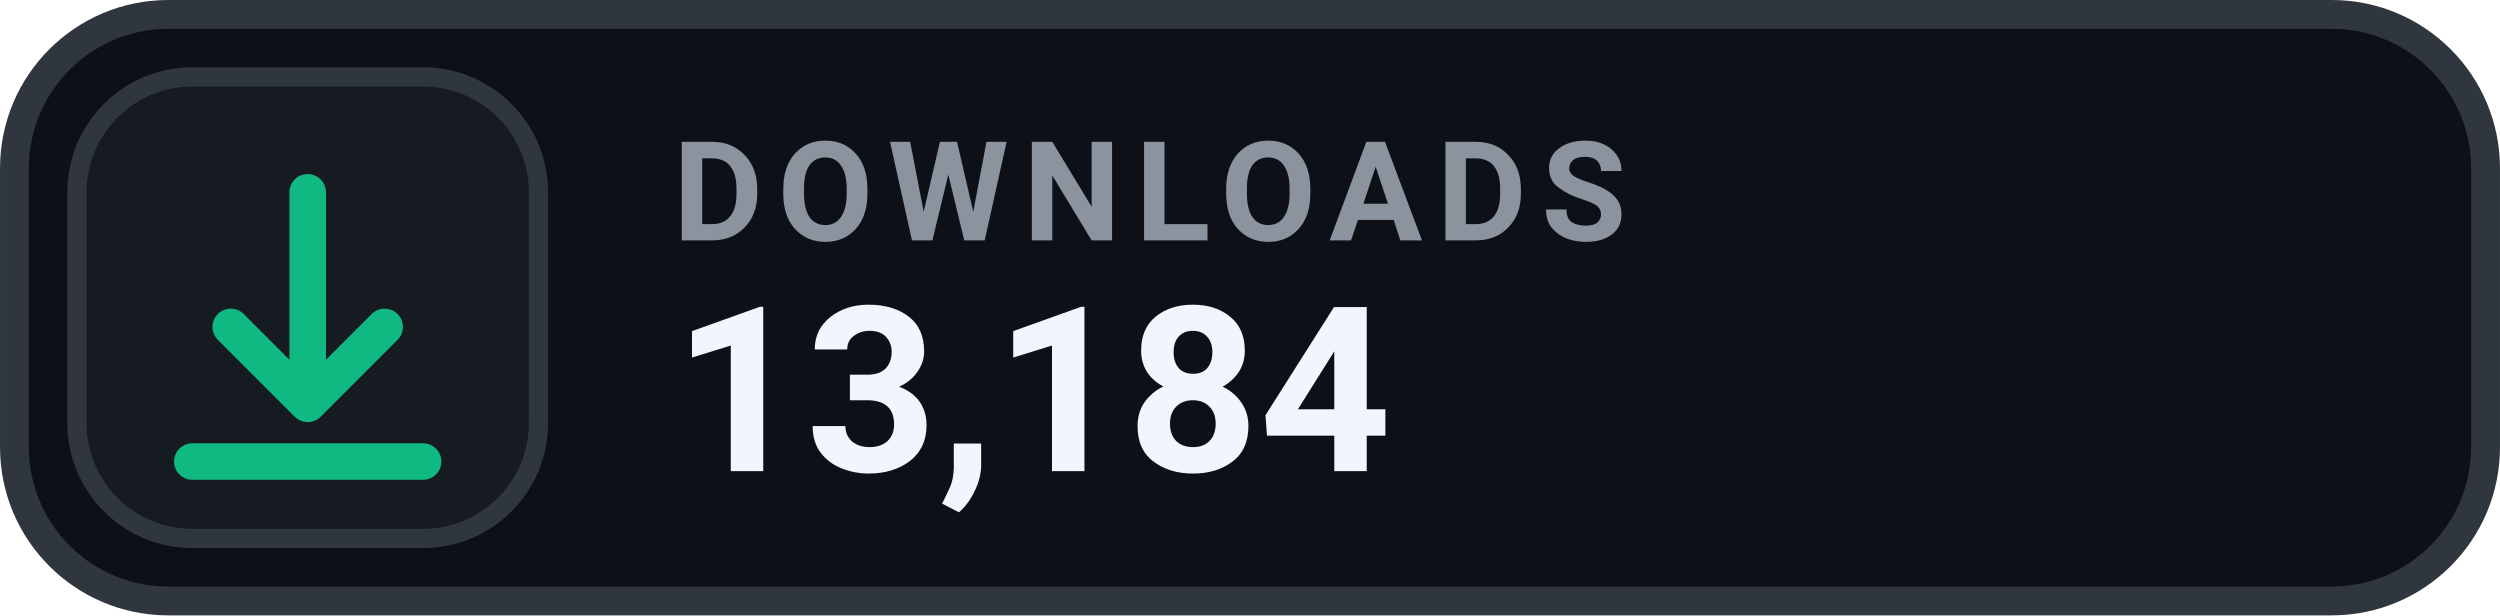
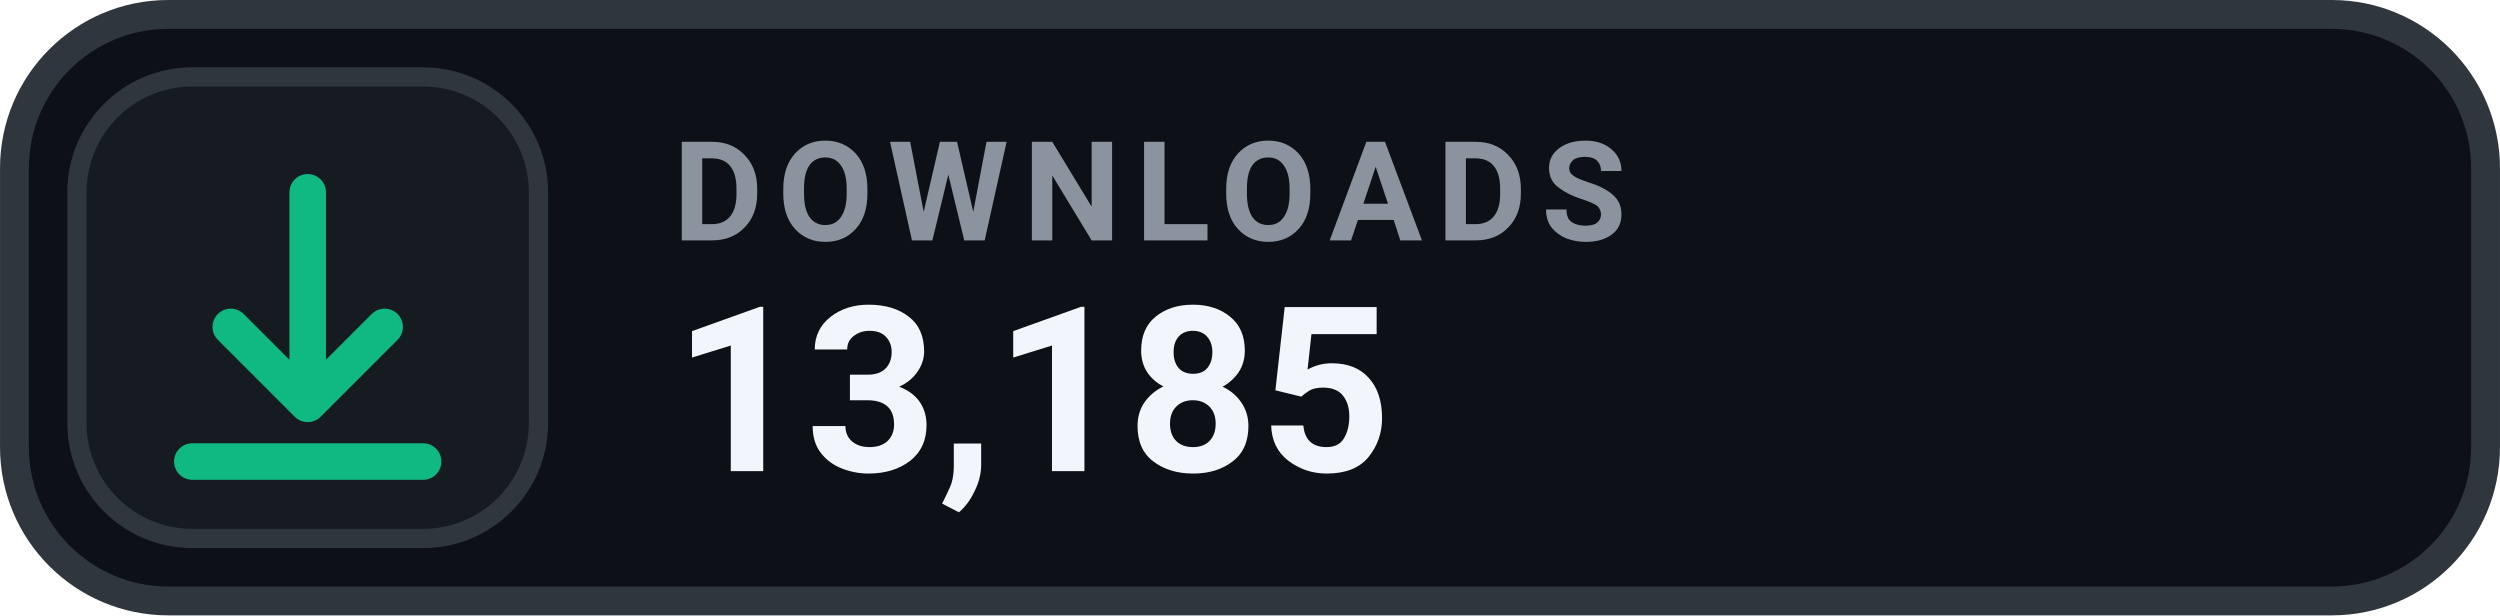
- <svg xmlns="http://www.w3.org/2000/svg" width="126" height="31.015" viewBox="0 0 130 32" role="img" aria-label="DOWNLOADS 13,184">
+ <svg xmlns="http://www.w3.org/2000/svg" width="126" height="31.015" viewBox="0 0 130 32" role="img" aria-label="DOWNLOADS 13,185">
  <rect x=".75" y=".75" width="128.5" height="30.5" rx="8" fill="#0D1117" stroke="#30363D" stroke-width="1.5" />
  <rect x="4" y="4" width="24" height="24" rx="6" fill="#161B22" stroke="#30363D" stroke-width="1" />
  <g transform="translate(16 16)" style="color:#10B981;">
    <path d="M0 -6 v11 m0 0 l4 -4 m-4 4 l-4 -4 M-6 8 h12" fill="none" stroke="currentColor" stroke-width="1.9" stroke-linecap="round" stroke-linejoin="round" />
  </g>
  <text x="35" y="12.5" fill="#8B949E" font-family="-apple-system,BlinkMacSystemFont,'Segoe UI',Roboto,Helvetica,Arial,sans-serif" font-size="7.2" font-weight="700" letter-spacing=".75">DOWNLOADS</text>
-   <text x="35" y="24.5" fill="#F0F6FC" font-family="-apple-system,BlinkMacSystemFont,'Segoe UI',Roboto,Helvetica,Arial,sans-serif" font-size="12" font-weight="700">13,184</text>
+   <text x="35" y="24.5" fill="#F0F6FC" font-family="-apple-system,BlinkMacSystemFont,'Segoe UI',Roboto,Helvetica,Arial,sans-serif" font-size="12" font-weight="700">13,185</text>
</svg>
